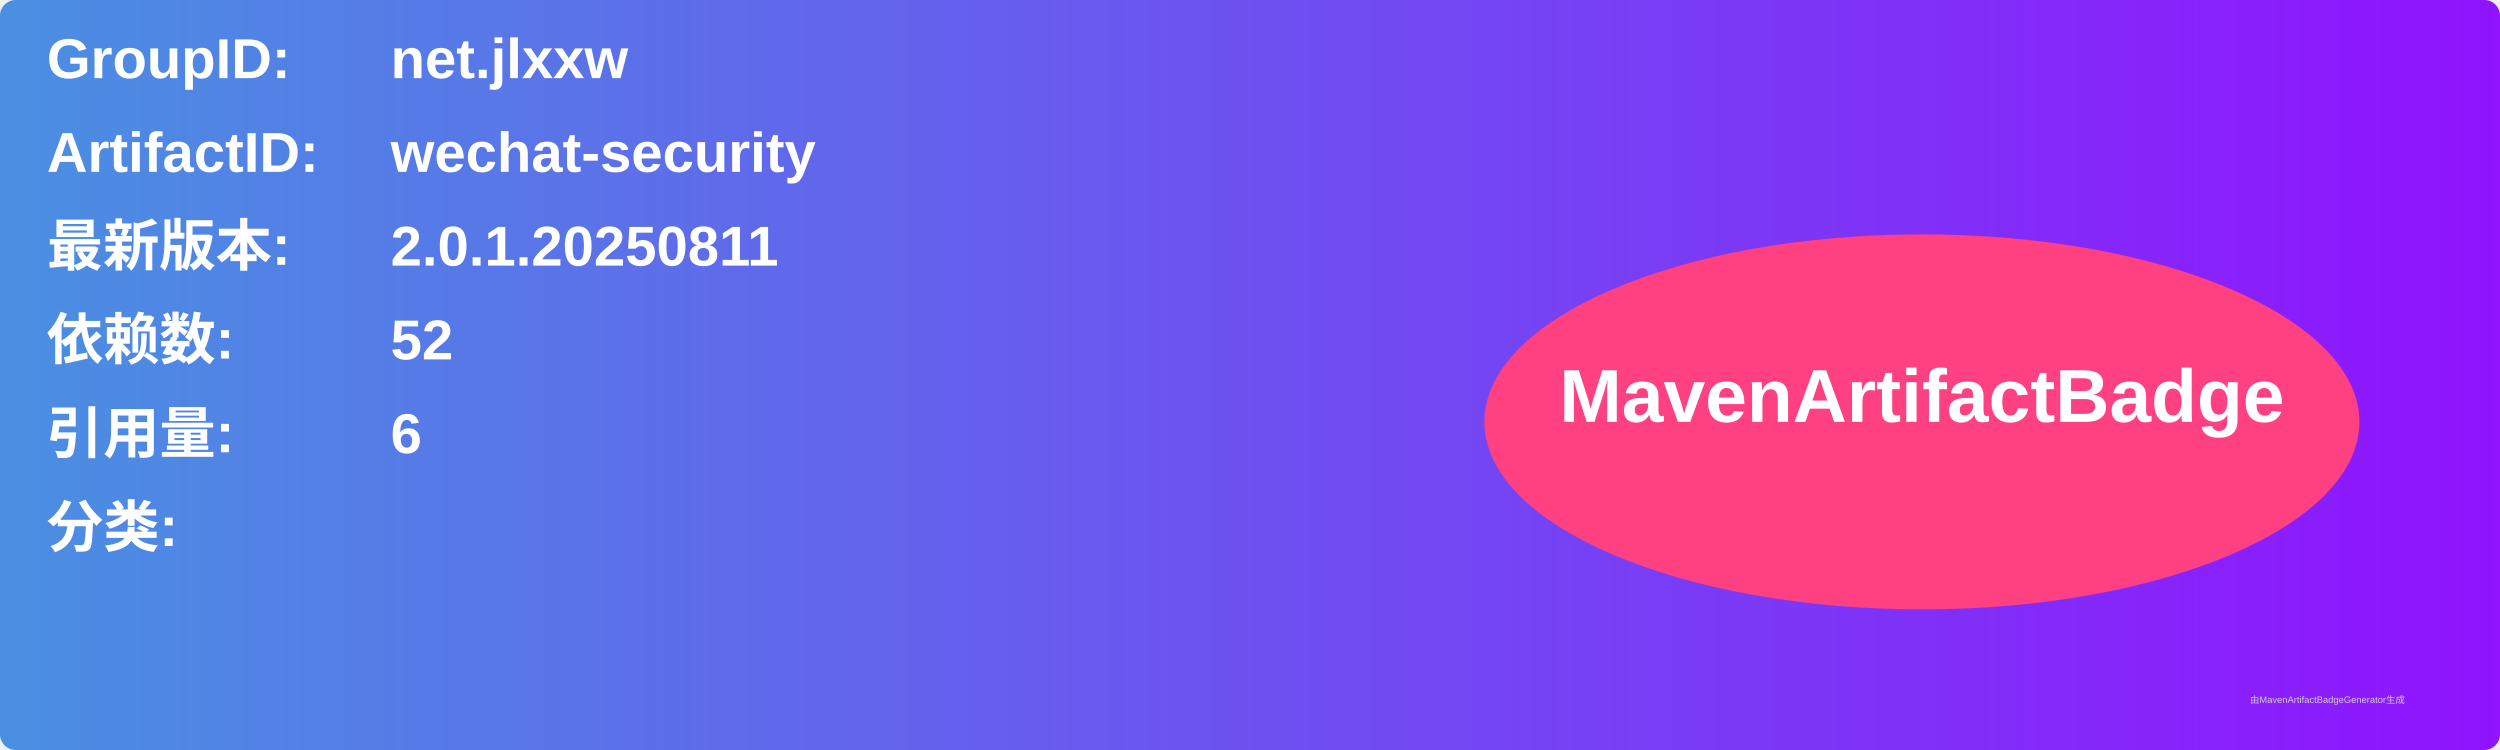
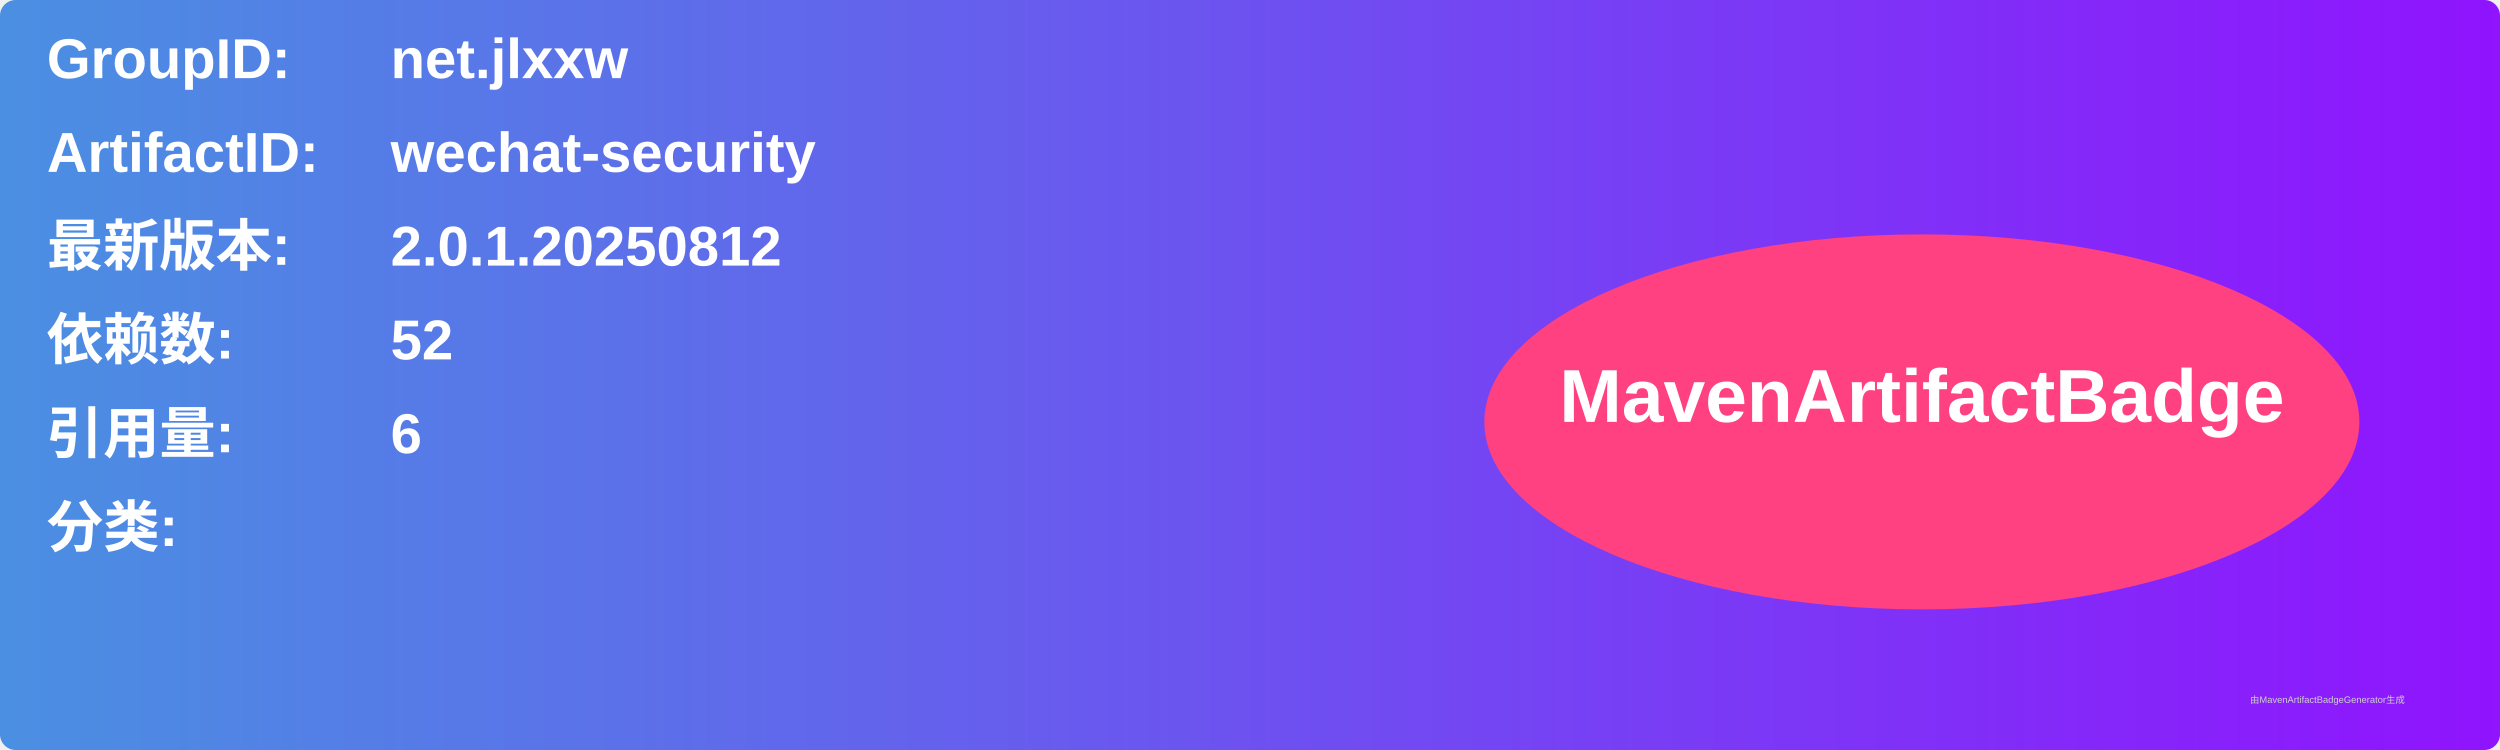
<svg xmlns="http://www.w3.org/2000/svg" width="800" height="240" viewBox="0 0 800 240">
  <linearGradient id="grad" x1="0%" y1="0%" x2="100%" y2="0%">
    <stop offset="0%" stop-color="#4a90e2" />
    <stop offset="100%" stop-color="#9013fe" />
  </linearGradient>
  <rect width="100%" height="100%" rx="5" ry="5" fill="url(#grad)" />
  <g transform="translate(15, 15)">
    <text x="0" y="10" font-family="Arial" font-size="18" fill="white" font-weight="bold" width="260">GroupID:</text>
    <text x="110" y="10" font-family="Arial" font-size="18" fill="white" font-weight="bold" width="460">net.jlxxw</text>
    <text x="0" y="40" font-family="Arial" font-size="18" fill="white" font-weight="bold" width="260">ArtifactID:</text>
    <text x="110" y="40" font-family="Arial" font-size="18" fill="white" font-weight="bold" width="460">wechat-security</text>
    <text x="0" y="70" font-family="Arial" font-size="18" fill="white" font-weight="bold">最新版本:</text>
    <text x="110" y="70" font-family="Arial" font-size="18" fill="white" font-weight="bold">
-       <tspan font-weight="bold">2.0.1.20250811</tspan>
+       <tspan font-weight="bold">2.0.1.20250812</tspan>
    </text>
    <text x="0" y="100" font-family="Arial" font-size="18" fill="white" font-weight="bold">依赖数: </text>
    <text x="110" y="100" font-family="Arial" font-size="18" fill="white">
      <tspan font-weight="bold">52</tspan>
    </text>
    <text x="0" y="130" font-family="Arial" font-size="18" fill="white" font-weight="bold">引用量: </text>
    <text x="110" y="130" font-family="Arial" font-size="18" fill="white">
      <tspan font-weight="bold">6</tspan>
    </text>
    <text x="0" y="160" font-family="Arial" font-size="18" fill="white" font-weight="bold">分类:</text>
    <text x="10" y="190" font-family="Arial" font-size="10" fill="white">
      <tspan font-weight="bold" />
    </text>
    <ellipse cx="600" cy="120" rx="140" ry="60" fill="#ff4081" />
    <text x="600" y="120" text-anchor="middle" font-family="Arial" font-size="24" fill="white" font-weight="bold">MavenArtifactBadge</text>
  </g>
  <text x="720" y="225" font-family="Arial" font-size="3" fill="#d0d0d0">由MavenArtifactBadgeGenerator生成</text>
</svg>
